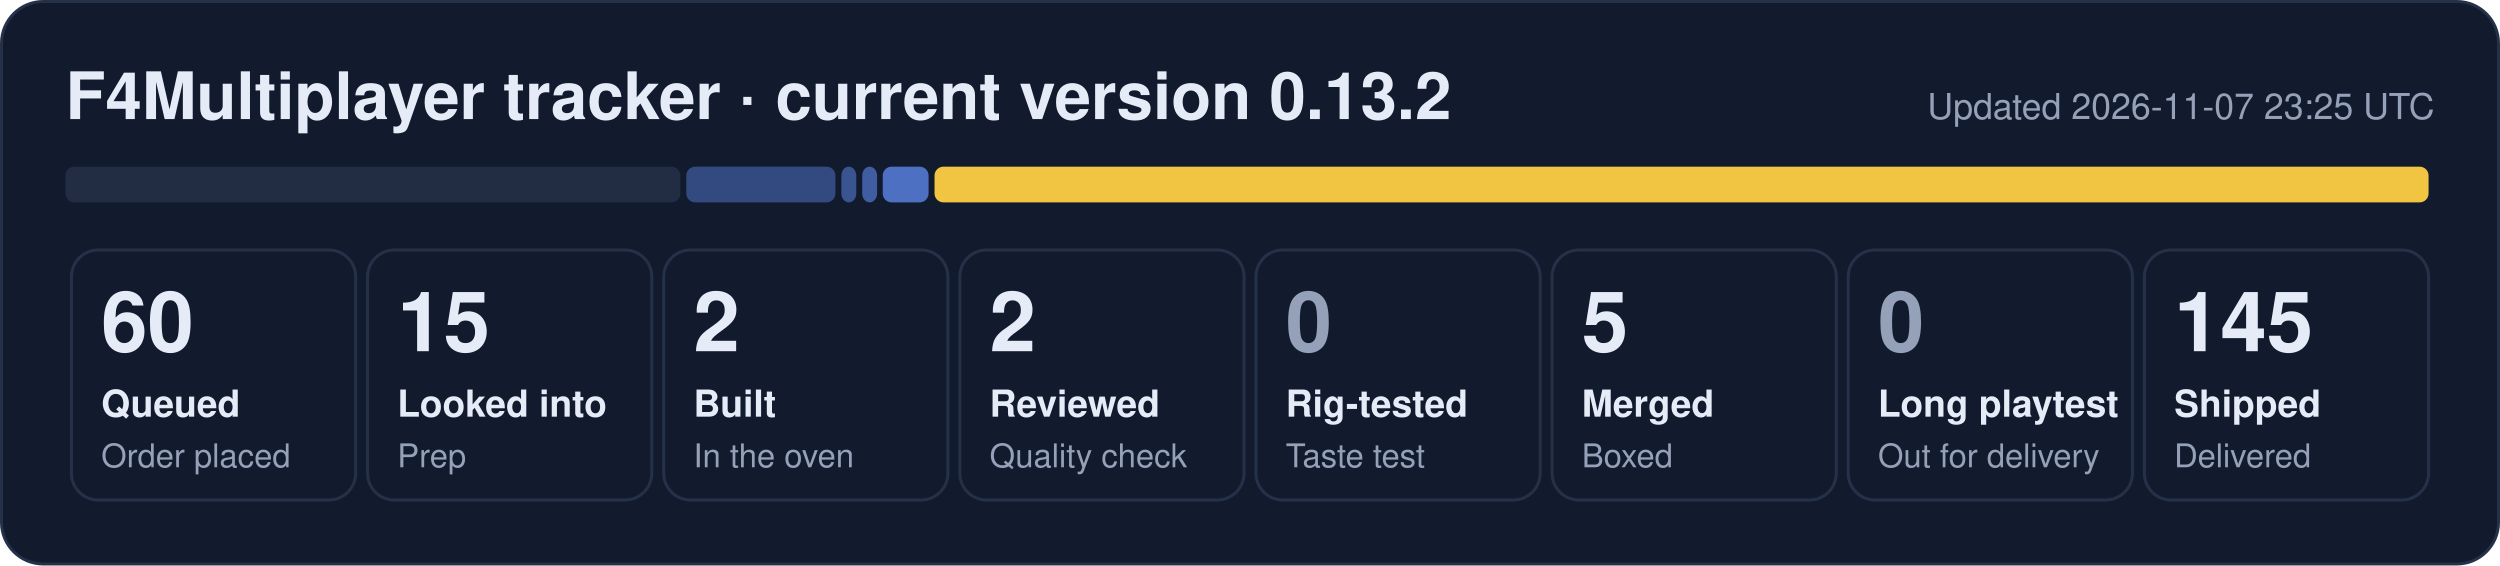
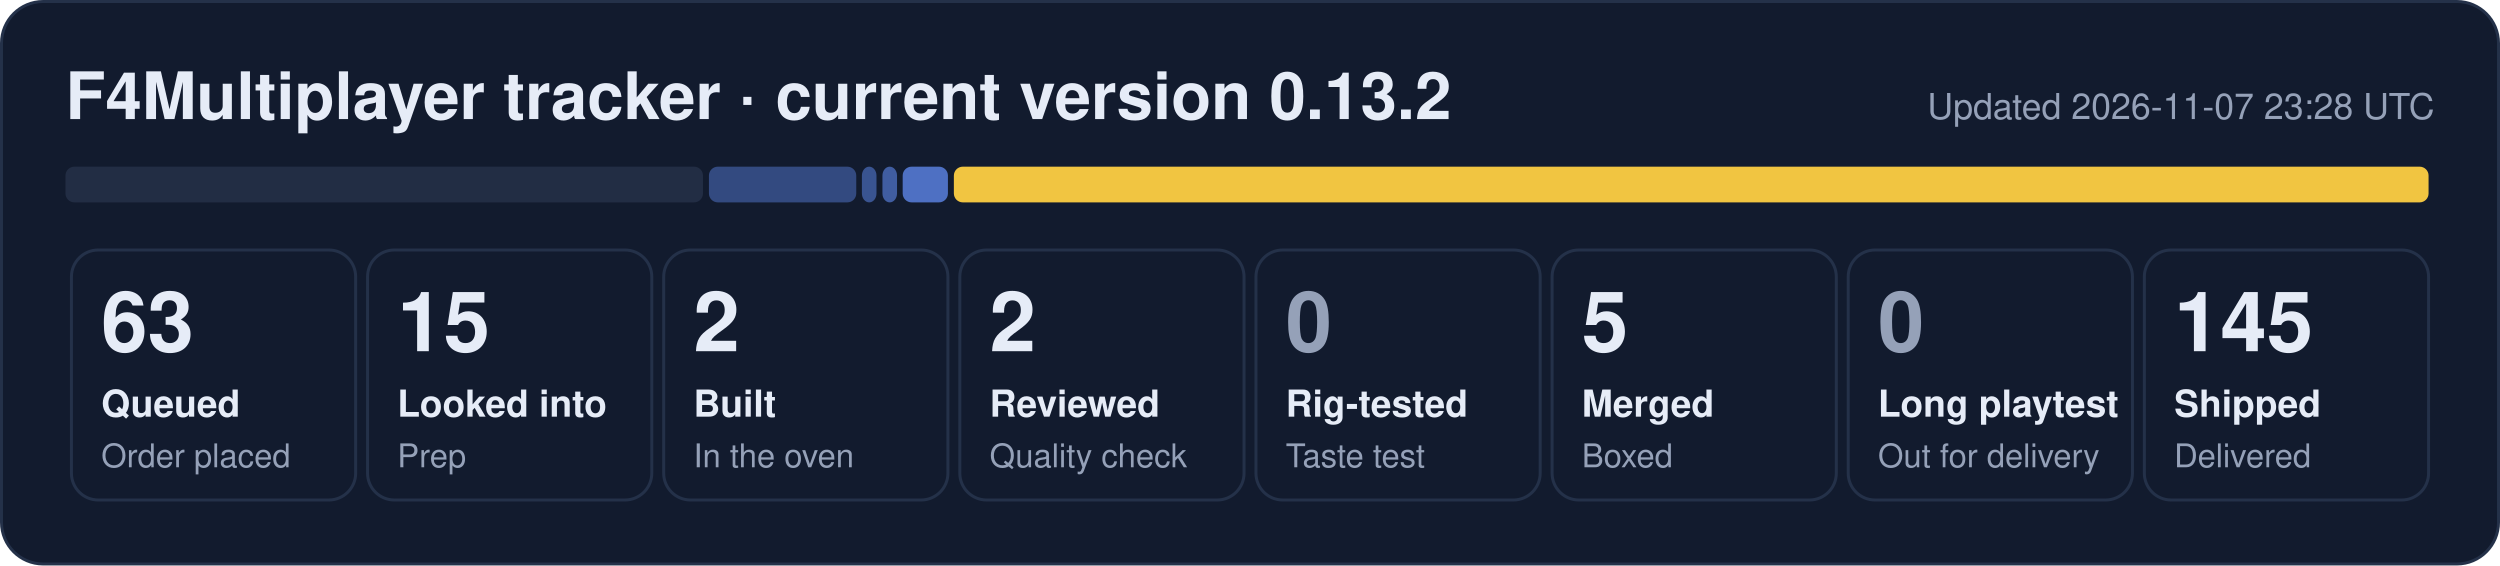
- <svg xmlns="http://www.w3.org/2000/svg" width="840" height="190" viewBox="0 0 840 190" role="img" aria-label="F4Multiplayer tracker: 60 queued, 15 looked into, 2 built, 2 reviewed, 5 merged, 145 shipped">
+ <svg xmlns="http://www.w3.org/2000/svg" width="840" height="190" viewBox="0 0 840 190" role="img" aria-label="F4Multiplayer tracker: 63 queued, 15 looked into, 2 built, 2 reviewed, 5 merged, 145 shipped">
  <rect x="0.5" y="0.5" width="839" height="189" rx="14" fill="#121b2e" stroke="#243149" />
  <text x="22" y="40" font-family="Segoe UI, Helvetica, Arial, sans-serif" font-size="22" font-weight="700" fill="#e6ecf7">F4Multiplayer tracker · current version 0.13.2</text>
-   <text x="818" y="40" font-family="Segoe UI, Helvetica, Arial, sans-serif" font-size="12" fill="#95a1b8" text-anchor="end">Updated 2026-11-07 23:25 UTC</text>
-   <rect x="22.0" y="56" width="206.6" height="12" rx="3" fill="#222d44" fill-opacity="1.00" />
-   <rect x="230.6" y="56" width="50.1" height="12" rx="3" fill="#5d86e8" fill-opacity="0.44" />
-   <rect x="282.7" y="56" width="5.0" height="12" rx="3" fill="#5d86e8" fill-opacity="0.53" />
-   <rect x="289.7" y="56" width="5.0" height="12" rx="3" fill="#5d86e8" fill-opacity="0.62" />
-   <rect x="296.6" y="56" width="15.4" height="12" rx="3" fill="#5d86e8" fill-opacity="0.80" />
-   <rect x="314.0" y="56" width="502.0" height="12" rx="3" fill="#f5c842" fill-opacity="0.98" />
+   <text x="818" y="40" font-family="Segoe UI, Helvetica, Arial, sans-serif" font-size="12" fill="#95a1b8" text-anchor="end">Updated 2026-11-07 23:28 UTC</text>
+   <rect x="22.0" y="56" width="214.2" height="12" rx="3" fill="#222d44" fill-opacity="1.00" />
+   <rect x="238.2" y="56" width="49.5" height="12" rx="3" fill="#5d86e8" fill-opacity="0.44" />
+   <rect x="289.6" y="56" width="4.9" height="12" rx="3" fill="#5d86e8" fill-opacity="0.53" />
+   <rect x="296.5" y="56" width="4.9" height="12" rx="3" fill="#5d86e8" fill-opacity="0.62" />
+   <rect x="303.3" y="56" width="15.2" height="12" rx="3" fill="#5d86e8" fill-opacity="0.80" />
+   <rect x="320.5" y="56" width="495.5" height="12" rx="3" fill="#f5c842" fill-opacity="0.98" />
  <rect x="24.0" y="84" width="95.5" height="84" rx="9" fill="none" stroke="#243149" />
-   <text x="34.0" y="118" font-family="Segoe UI, Helvetica, Arial, sans-serif" font-size="28" font-weight="800" fill="#e6ecf7">60</text>
+   <text x="34.0" y="118" font-family="Segoe UI, Helvetica, Arial, sans-serif" font-size="28" font-weight="800" fill="#e6ecf7">63</text>
  <text x="34.0" y="140" font-family="Segoe UI, Helvetica, Arial, sans-serif" font-size="12.5" font-weight="600" fill="#e6ecf7">Queued</text>
  <text x="34.0" y="157" font-family="Segoe UI, Helvetica, Arial, sans-serif" font-size="11" fill="#95a1b8">Order placed</text>
  <rect x="123.5" y="84" width="95.5" height="84" rx="9" fill="none" stroke="#243149" />
  <text x="133.5" y="118" font-family="Segoe UI, Helvetica, Arial, sans-serif" font-size="28" font-weight="800" fill="#e6ecf7">15</text>
  <text x="133.5" y="140" font-family="Segoe UI, Helvetica, Arial, sans-serif" font-size="12.5" font-weight="600" fill="#e6ecf7">Looked into</text>
  <text x="133.5" y="157" font-family="Segoe UI, Helvetica, Arial, sans-serif" font-size="11" fill="#95a1b8">Prep</text>
  <rect x="223.0" y="84" width="95.5" height="84" rx="9" fill="none" stroke="#243149" />
  <text x="233.0" y="118" font-family="Segoe UI, Helvetica, Arial, sans-serif" font-size="28" font-weight="800" fill="#e6ecf7">2</text>
  <text x="233.0" y="140" font-family="Segoe UI, Helvetica, Arial, sans-serif" font-size="12.5" font-weight="600" fill="#e6ecf7">Built</text>
  <text x="233.0" y="157" font-family="Segoe UI, Helvetica, Arial, sans-serif" font-size="11" fill="#95a1b8">In the oven</text>
  <rect x="322.5" y="84" width="95.5" height="84" rx="9" fill="none" stroke="#243149" />
  <text x="332.5" y="118" font-family="Segoe UI, Helvetica, Arial, sans-serif" font-size="28" font-weight="800" fill="#e6ecf7">2</text>
  <text x="332.5" y="140" font-family="Segoe UI, Helvetica, Arial, sans-serif" font-size="12.5" font-weight="600" fill="#e6ecf7">Reviewed</text>
  <text x="332.5" y="157" font-family="Segoe UI, Helvetica, Arial, sans-serif" font-size="11" fill="#95a1b8">Quality check</text>
  <rect x="422.0" y="84" width="95.5" height="84" rx="9" fill="none" stroke="#243149" />
  <text x="432.0" y="118" font-family="Segoe UI, Helvetica, Arial, sans-serif" font-size="28" font-weight="800" fill="#95a1b8">0</text>
  <text x="432.0" y="140" font-family="Segoe UI, Helvetica, Arial, sans-serif" font-size="12.5" font-weight="600" fill="#e6ecf7">Rig-tested</text>
  <text x="432.0" y="157" font-family="Segoe UI, Helvetica, Arial, sans-serif" font-size="11" fill="#95a1b8">Taste test</text>
  <rect x="521.5" y="84" width="95.5" height="84" rx="9" fill="none" stroke="#243149" />
  <text x="531.5" y="118" font-family="Segoe UI, Helvetica, Arial, sans-serif" font-size="28" font-weight="800" fill="#e6ecf7">5</text>
  <text x="531.5" y="140" font-family="Segoe UI, Helvetica, Arial, sans-serif" font-size="12.5" font-weight="600" fill="#e6ecf7">Merged</text>
  <text x="531.5" y="157" font-family="Segoe UI, Helvetica, Arial, sans-serif" font-size="11" fill="#95a1b8">Boxed</text>
  <rect x="621.0" y="84" width="95.5" height="84" rx="9" fill="none" stroke="#243149" />
  <text x="631.0" y="118" font-family="Segoe UI, Helvetica, Arial, sans-serif" font-size="28" font-weight="800" fill="#95a1b8">0</text>
  <text x="631.0" y="140" font-family="Segoe UI, Helvetica, Arial, sans-serif" font-size="12.5" font-weight="600" fill="#e6ecf7">Long playtest</text>
  <text x="631.0" y="157" font-family="Segoe UI, Helvetica, Arial, sans-serif" font-size="11" fill="#95a1b8">Out for delivery</text>
  <rect x="720.5" y="84" width="95.5" height="84" rx="9" fill="none" stroke="#243149" />
  <text x="730.5" y="118" font-family="Segoe UI, Helvetica, Arial, sans-serif" font-size="28" font-weight="800" fill="#e6ecf7">145</text>
  <text x="730.5" y="140" font-family="Segoe UI, Helvetica, Arial, sans-serif" font-size="12.5" font-weight="600" fill="#e6ecf7">Shipped</text>
  <text x="730.5" y="157" font-family="Segoe UI, Helvetica, Arial, sans-serif" font-size="11" fill="#95a1b8">Delivered</text>
</svg>
